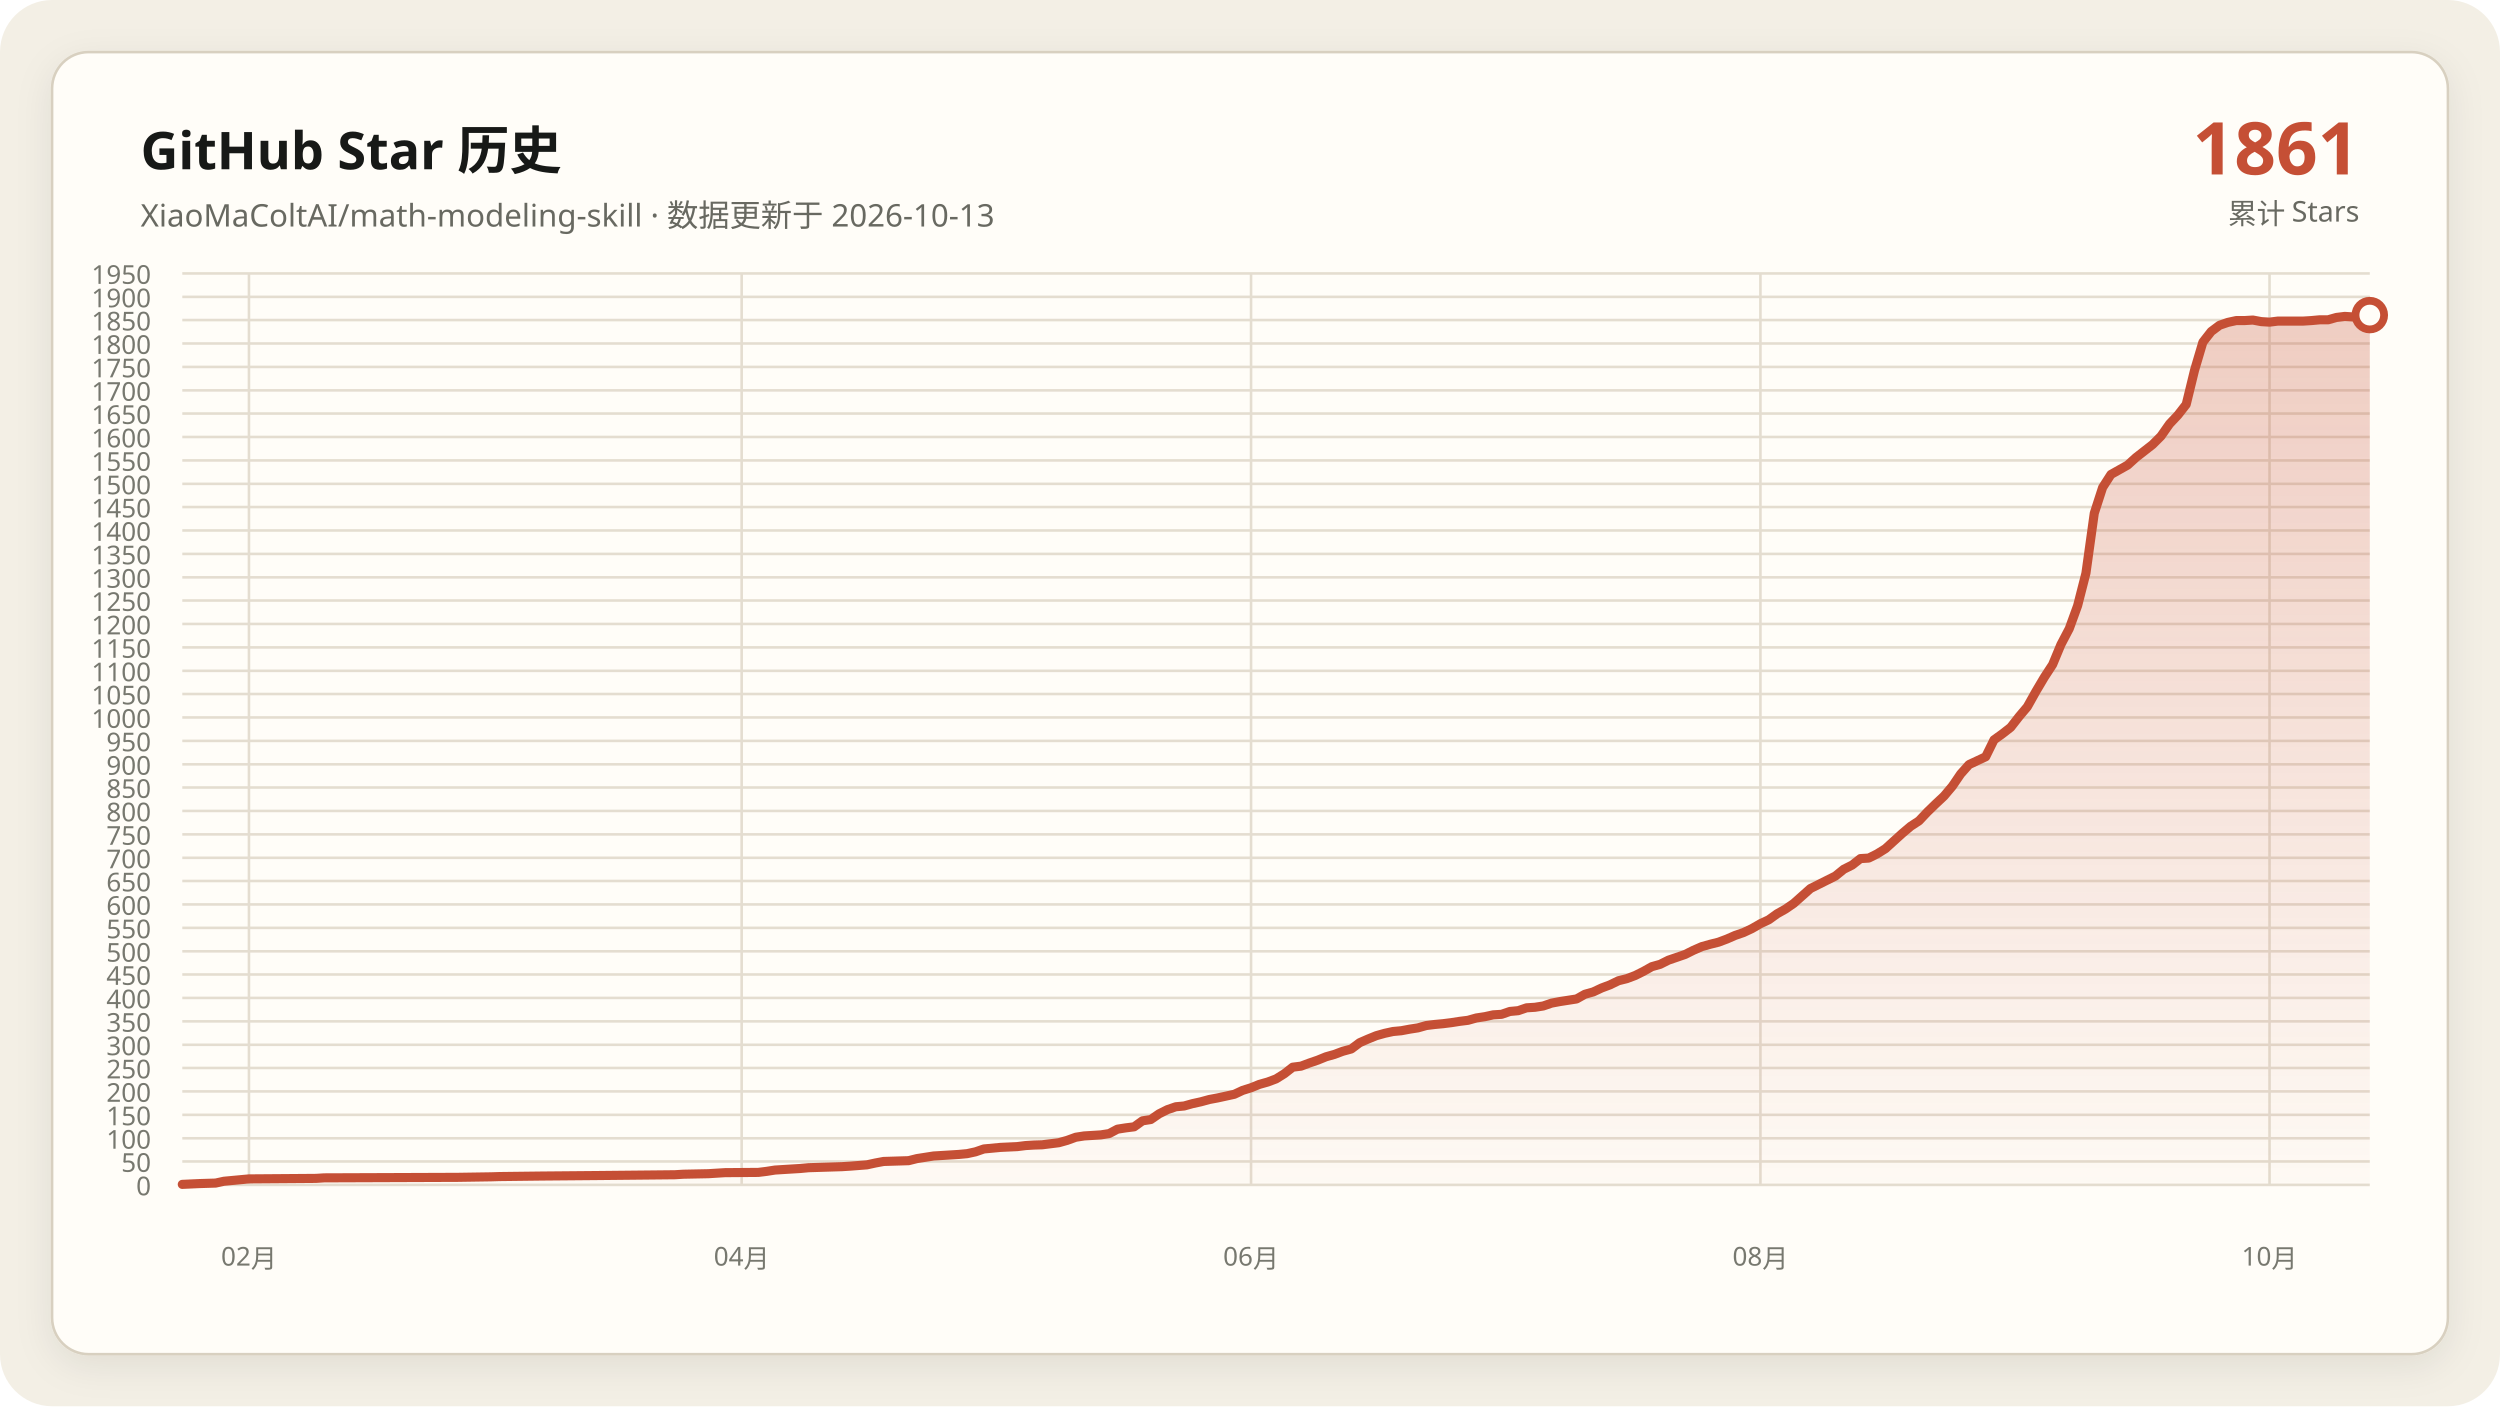
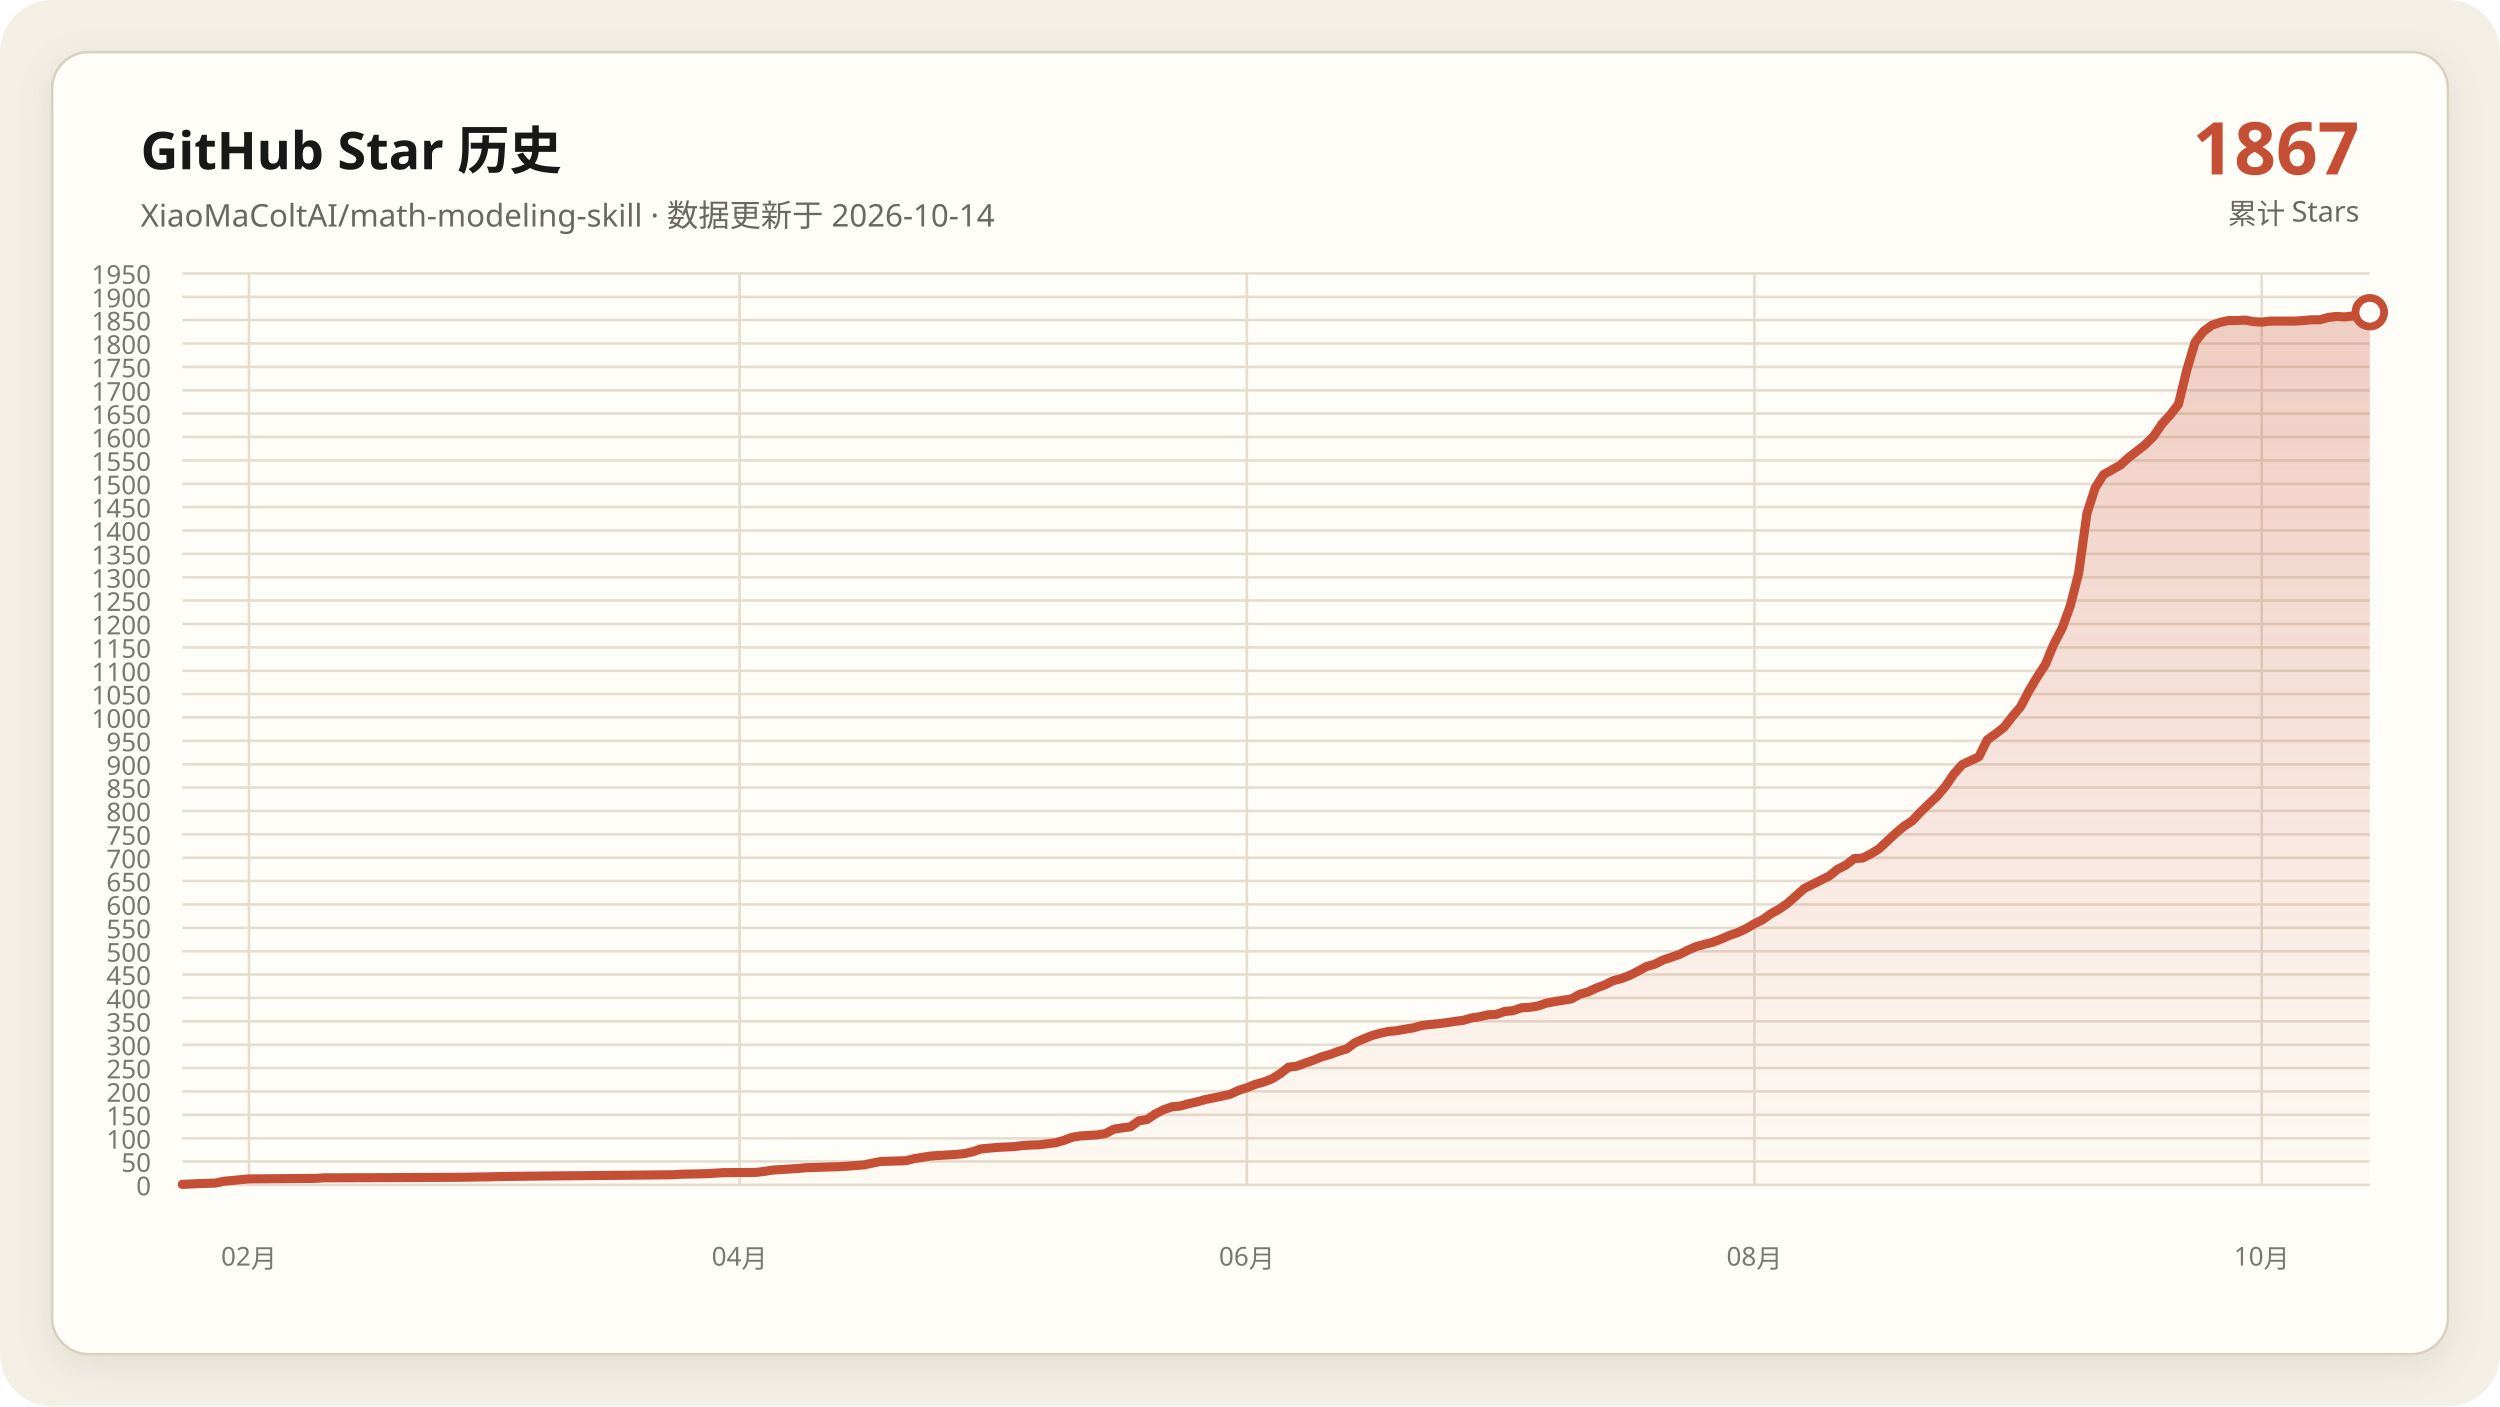
<svg xmlns="http://www.w3.org/2000/svg" data-y-max="1950" viewBox="0 0 960 540" role="img" aria-labelledby="title desc">
  <defs>
    <linearGradient id="area" x1="0" y1="0" x2="0" y2="1">
      <stop offset="0" stop-color="#c54f35" stop-opacity=".28" />
      <stop offset="1" stop-color="#c54f35" stop-opacity=".02" />
    </linearGradient>
    <filter id="shadow" x="-10%" y="-10%" width="120%" height="120%">
      <feDropShadow dx="0" dy="4" stdDeviation="7" flood-color="#171917" flood-opacity=".08" />
    </filter>
  </defs>
  <rect width="960" height="540" rx="20" fill="#f3efe5" />
  <rect x="20" y="20" width="920" height="500" rx="14" fill="#fffdf8" stroke="#d8d0c0" filter="url(#shadow)" />
  <g font-family="Segoe UI, Microsoft YaHei, sans-serif">
    <text x="54" y="65" fill="#171917" font-size="20" font-weight="700">GitHub Star 历史</text>
-     <text x="54" y="87" fill="#686961" font-size="12">XiaoMaColtAI/math-modeling-skill · 数据更新于 2026-10-13</text>
-     <text x="906" y="67" fill="#c54f35" font-size="28" font-weight="750" text-anchor="end">1861</text>
+     <text x="54" y="87" fill="#686961" font-size="12">XiaoMaColtAI/math-modeling-skill · 数据更新于 2026-10-14</text>
+     <text x="906" y="67" fill="#c54f35" font-size="28" font-weight="750" text-anchor="end">1867</text>
    <text x="906" y="86" fill="#686961" font-size="11" text-anchor="end">累计 Stars</text>
    <g fill="#77786f" font-size="10">
      <path d="M70 455.0H910" fill="none" stroke="#e4ddd0" stroke-width="1" />
      <text data-y-tick="true" x="58" y="459.0" text-anchor="end">0</text>
      <path d="M70 446.0H910" fill="none" stroke="#e4ddd0" stroke-width="1" />
      <text data-y-tick="true" x="58" y="450.0" text-anchor="end">50</text>
      <path d="M70 437.1H910" fill="none" stroke="#e4ddd0" stroke-width="1" />
      <text data-y-tick="true" x="58" y="441.1" text-anchor="end">100</text>
      <path d="M70 428.1H910" fill="none" stroke="#e4ddd0" stroke-width="1" />
      <text data-y-tick="true" x="58" y="432.1" text-anchor="end">150</text>
      <path d="M70 419.1H910" fill="none" stroke="#e4ddd0" stroke-width="1" />
      <text data-y-tick="true" x="58" y="423.1" text-anchor="end">200</text>
      <path d="M70 410.1H910" fill="none" stroke="#e4ddd0" stroke-width="1" />
      <text data-y-tick="true" x="58" y="414.1" text-anchor="end">250</text>
      <path d="M70 401.2H910" fill="none" stroke="#e4ddd0" stroke-width="1" />
      <text data-y-tick="true" x="58" y="405.2" text-anchor="end">300</text>
      <path d="M70 392.2H910" fill="none" stroke="#e4ddd0" stroke-width="1" />
      <text data-y-tick="true" x="58" y="396.2" text-anchor="end">350</text>
      <path d="M70 383.2H910" fill="none" stroke="#e4ddd0" stroke-width="1" />
      <text data-y-tick="true" x="58" y="387.2" text-anchor="end">400</text>
      <path d="M70 374.2H910" fill="none" stroke="#e4ddd0" stroke-width="1" />
      <text data-y-tick="true" x="58" y="378.2" text-anchor="end">450</text>
      <path d="M70 365.3H910" fill="none" stroke="#e4ddd0" stroke-width="1" />
      <text data-y-tick="true" x="58" y="369.3" text-anchor="end">500</text>
      <path d="M70 356.3H910" fill="none" stroke="#e4ddd0" stroke-width="1" />
      <text data-y-tick="true" x="58" y="360.3" text-anchor="end">550</text>
      <path d="M70 347.3H910" fill="none" stroke="#e4ddd0" stroke-width="1" />
      <text data-y-tick="true" x="58" y="351.3" text-anchor="end">600</text>
      <path d="M70 338.3H910" fill="none" stroke="#e4ddd0" stroke-width="1" />
      <text data-y-tick="true" x="58" y="342.3" text-anchor="end">650</text>
      <path d="M70 329.4H910" fill="none" stroke="#e4ddd0" stroke-width="1" />
      <text data-y-tick="true" x="58" y="333.4" text-anchor="end">700</text>
      <path d="M70 320.4H910" fill="none" stroke="#e4ddd0" stroke-width="1" />
      <text data-y-tick="true" x="58" y="324.4" text-anchor="end">750</text>
      <path d="M70 311.4H910" fill="none" stroke="#e4ddd0" stroke-width="1" />
      <text data-y-tick="true" x="58" y="315.4" text-anchor="end">800</text>
      <path d="M70 302.4H910" fill="none" stroke="#e4ddd0" stroke-width="1" />
      <text data-y-tick="true" x="58" y="306.4" text-anchor="end">850</text>
      <path d="M70 293.5H910" fill="none" stroke="#e4ddd0" stroke-width="1" />
      <text data-y-tick="true" x="58" y="297.5" text-anchor="end">900</text>
      <path d="M70 284.5H910" fill="none" stroke="#e4ddd0" stroke-width="1" />
      <text data-y-tick="true" x="58" y="288.5" text-anchor="end">950</text>
      <path d="M70 275.5H910" fill="none" stroke="#e4ddd0" stroke-width="1" />
      <text data-y-tick="true" x="58" y="279.5" text-anchor="end">1000</text>
      <path d="M70 266.5H910" fill="none" stroke="#e4ddd0" stroke-width="1" />
      <text data-y-tick="true" x="58" y="270.5" text-anchor="end">1050</text>
      <path d="M70 257.6H910" fill="none" stroke="#e4ddd0" stroke-width="1" />
      <text data-y-tick="true" x="58" y="261.6" text-anchor="end">1100</text>
      <path d="M70 248.6H910" fill="none" stroke="#e4ddd0" stroke-width="1" />
      <text data-y-tick="true" x="58" y="252.6" text-anchor="end">1150</text>
      <path d="M70 239.6H910" fill="none" stroke="#e4ddd0" stroke-width="1" />
      <text data-y-tick="true" x="58" y="243.6" text-anchor="end">1200</text>
      <path d="M70 230.6H910" fill="none" stroke="#e4ddd0" stroke-width="1" />
      <text data-y-tick="true" x="58" y="234.6" text-anchor="end">1250</text>
      <path d="M70 221.7H910" fill="none" stroke="#e4ddd0" stroke-width="1" />
      <text data-y-tick="true" x="58" y="225.7" text-anchor="end">1300</text>
      <path d="M70 212.7H910" fill="none" stroke="#e4ddd0" stroke-width="1" />
      <text data-y-tick="true" x="58" y="216.7" text-anchor="end">1350</text>
      <path d="M70 203.7H910" fill="none" stroke="#e4ddd0" stroke-width="1" />
      <text data-y-tick="true" x="58" y="207.7" text-anchor="end">1400</text>
      <path d="M70 194.7H910" fill="none" stroke="#e4ddd0" stroke-width="1" />
      <text data-y-tick="true" x="58" y="198.7" text-anchor="end">1450</text>
      <path d="M70 185.8H910" fill="none" stroke="#e4ddd0" stroke-width="1" />
      <text data-y-tick="true" x="58" y="189.8" text-anchor="end">1500</text>
      <path d="M70 176.8H910" fill="none" stroke="#e4ddd0" stroke-width="1" />
      <text data-y-tick="true" x="58" y="180.8" text-anchor="end">1550</text>
      <path d="M70 167.8H910" fill="none" stroke="#e4ddd0" stroke-width="1" />
      <text data-y-tick="true" x="58" y="171.8" text-anchor="end">1600</text>
      <path d="M70 158.8H910" fill="none" stroke="#e4ddd0" stroke-width="1" />
      <text data-y-tick="true" x="58" y="162.8" text-anchor="end">1650</text>
      <path d="M70 149.9H910" fill="none" stroke="#e4ddd0" stroke-width="1" />
      <text data-y-tick="true" x="58" y="153.9" text-anchor="end">1700</text>
      <path d="M70 140.9H910" fill="none" stroke="#e4ddd0" stroke-width="1" />
      <text data-y-tick="true" x="58" y="144.9" text-anchor="end">1750</text>
      <path d="M70 131.9H910" fill="none" stroke="#e4ddd0" stroke-width="1" />
      <text data-y-tick="true" x="58" y="135.9" text-anchor="end">1800</text>
      <path d="M70 122.9H910" fill="none" stroke="#e4ddd0" stroke-width="1" />
      <text data-y-tick="true" x="58" y="126.9" text-anchor="end">1850</text>
      <path d="M70 114.0H910" fill="none" stroke="#e4ddd0" stroke-width="1" />
      <text data-y-tick="true" x="58" y="118.0" text-anchor="end">1900</text>
      <path d="M70 105.0H910" fill="none" stroke="#e4ddd0" stroke-width="1" />
      <text data-y-tick="true" x="58" y="109.0" text-anchor="end">1950</text>
      <path d="M95.6 105V455" fill="none" stroke="#e4ddd0" stroke-width="1" />
      <text x="95.6" y="486" text-anchor="middle">02月</text>
-       <path d="M284.8 105V455" fill="none" stroke="#e4ddd0" stroke-width="1" />
-       <text x="284.8" y="486" text-anchor="middle">04月</text>
-       <path d="M480.4 105V455" fill="none" stroke="#e4ddd0" stroke-width="1" />
-       <text x="480.4" y="486" text-anchor="middle">06月</text>
-       <path d="M676.0 105V455" fill="none" stroke="#e4ddd0" stroke-width="1" />
-       <text x="676.0" y="486" text-anchor="middle">08月</text>
-       <path d="M871.5 105V455" fill="none" stroke="#e4ddd0" stroke-width="1" />
-       <text x="871.5" y="486" text-anchor="middle">10月</text>
+       <path d="M284.0 105V455" fill="none" stroke="#e4ddd0" stroke-width="1" />
+       <text x="284.0" y="486" text-anchor="middle">04月</text>
+       <path d="M478.8 105V455" fill="none" stroke="#e4ddd0" stroke-width="1" />
+       <text x="478.8" y="486" text-anchor="middle">06月</text>
+       <path d="M673.7 105V455" fill="none" stroke="#e4ddd0" stroke-width="1" />
+       <text x="673.7" y="486" text-anchor="middle">08月</text>
+       <path d="M868.5 105V455" fill="none" stroke="#e4ddd0" stroke-width="1" />
+       <text x="868.5" y="486" text-anchor="middle">10月</text>
    </g>
-     <polygon fill="url(#area)" points="70.0,455 70.0,454.8 76.4,454.5 82.8,454.3 86.0,453.6 92.4,453.0 95.6,452.7 121.3,452.5 124.5,452.3 175.8,452.1 188.6,451.9 191.8,451.8 207.9,451.6 230.3,451.4 249.5,451.2 259.2,451.1 262.4,450.9 272.0,450.7 275.2,450.5 278.4,450.3 291.2,450.2 294.4,449.8 297.6,449.3 300.8,449.1 304.0,448.9 307.3,448.7 310.5,448.4 316.9,448.2 323.3,448.0 326.5,447.8 332.9,447.3 336.1,446.6 339.3,446.0 345.7,445.8 348.9,445.7 352.1,444.9 355.3,444.4 358.5,443.9 361.8,443.7 365.0,443.5 368.2,443.3 371.4,443.0 374.6,442.3 377.8,441.2 384.2,440.6 390.6,440.3 393.8,439.9 397.0,439.7 400.2,439.6 406.6,438.8 409.8,437.9 413.1,436.7 416.3,436.2 419.5,436.0 422.7,435.8 425.9,435.3 429.1,433.6 432.3,433.1 435.5,432.7 438.7,430.4 441.9,429.9 445.1,427.7 448.3,426.1 451.5,425.0 454.7,424.7 457.9,423.8 461.1,423.1 464.4,422.2 467.6,421.6 470.8,420.9 474.0,420.2 477.2,418.7 480.4,417.7 483.6,416.4 486.8,415.5 490.0,414.3 493.2,412.3 496.4,409.8 499.6,409.4 502.8,408.2 506.0,407.1 509.2,405.8 512.4,404.9 515.6,403.7 518.9,402.8 522.1,400.4 525.3,399.0 528.5,397.7 531.7,396.8 534.9,396.1 538.1,395.8 541.3,395.2 544.5,394.7 547.7,393.8 550.9,393.4 554.1,393.1 557.3,392.7 560.5,392.2 563.7,391.8 566.9,390.9 570.2,390.4 573.4,389.7 576.6,389.5 579.8,388.4 583.0,388.1 586.2,387.0 589.4,386.8 592.6,386.3 595.8,385.2 599.0,384.6 602.2,384.1 605.4,383.6 608.6,381.8 611.8,380.9 615.0,379.4 618.2,378.2 621.5,376.6 624.7,375.8 627.9,374.6 631.1,373.0 634.3,371.2 637.5,370.3 640.7,368.7 643.9,367.6 647.1,366.5 650.3,364.9 653.5,363.5 656.7,362.6 659.9,361.8 663.1,360.6 666.3,359.2 669.5,358.1 672.7,356.6 676.0,354.7 679.2,353.2 682.4,350.9 685.6,349.1 688.8,346.9 695.2,341.2 698.4,339.6 701.6,338.0 704.8,336.4 708.0,333.8 711.2,332.2 714.4,329.7 717.6,329.5 720.8,327.9 724.0,325.9 727.3,322.9 730.5,320.0 733.7,317.3 736.9,315.2 740.1,311.8 743.3,308.7 746.5,305.7 749.7,301.9 752.9,297.2 756.1,293.6 762.5,290.6 765.7,284.1 768.9,281.8 772.1,279.3 775.3,275.2 778.5,271.4 781.8,265.5 785.0,260.1 788.2,255.2 791.4,247.5 794.6,241.4 797.8,232.6 801.0,220.1 804.2,197.1 807.4,187.2 810.6,182.2 813.8,180.4 817.0,178.6 820.2,175.7 823.4,173.2 826.6,170.7 829.8,167.5 833.1,162.8 836.3,159.4 839.5,155.3 842.7,142.2 845.9,131.4 849.1,127.3 852.3,124.9 855.5,123.8 858.7,123.1 861.9,123.1 865.1,122.9 868.3,123.5 871.5,123.7 874.7,123.3 877.9,123.3 881.1,123.3 884.4,123.3 887.6,123.1 890.8,122.8 894.0,122.8 897.2,121.9 900.4,121.5 903.6,121.7 906.8,121.3 910.0,121.0 910.0,455" />
-     <polyline fill="none" stroke="#c54f35" stroke-width="3.5" stroke-linecap="round" stroke-linejoin="round" points="70.0,454.8 76.4,454.5 82.8,454.3 86.0,453.6 92.4,453.0 95.6,452.7 121.3,452.5 124.5,452.3 175.8,452.1 188.6,451.9 191.8,451.8 207.9,451.6 230.3,451.4 249.5,451.2 259.2,451.1 262.4,450.9 272.0,450.7 275.2,450.5 278.4,450.3 291.2,450.2 294.4,449.8 297.6,449.3 300.8,449.1 304.0,448.9 307.3,448.7 310.5,448.4 316.9,448.2 323.3,448.0 326.5,447.8 332.9,447.3 336.1,446.6 339.3,446.0 345.7,445.8 348.9,445.7 352.1,444.9 355.3,444.4 358.5,443.9 361.8,443.7 365.0,443.5 368.2,443.3 371.4,443.0 374.6,442.3 377.8,441.2 384.2,440.6 390.6,440.3 393.8,439.9 397.0,439.7 400.2,439.6 406.6,438.8 409.8,437.9 413.1,436.7 416.3,436.2 419.5,436.0 422.7,435.8 425.9,435.3 429.1,433.6 432.3,433.1 435.5,432.7 438.7,430.4 441.9,429.9 445.1,427.7 448.3,426.1 451.5,425.0 454.7,424.7 457.9,423.8 461.1,423.1 464.4,422.2 467.6,421.6 470.8,420.9 474.0,420.2 477.2,418.7 480.4,417.7 483.6,416.4 486.8,415.5 490.0,414.3 493.2,412.3 496.4,409.8 499.6,409.4 502.8,408.2 506.0,407.1 509.2,405.8 512.4,404.9 515.6,403.7 518.9,402.8 522.1,400.4 525.3,399.0 528.5,397.7 531.7,396.8 534.9,396.1 538.1,395.8 541.3,395.2 544.5,394.7 547.7,393.8 550.9,393.4 554.1,393.1 557.3,392.7 560.5,392.2 563.7,391.8 566.9,390.9 570.2,390.4 573.4,389.7 576.6,389.5 579.8,388.4 583.0,388.1 586.2,387.0 589.4,386.8 592.6,386.3 595.8,385.2 599.0,384.6 602.2,384.1 605.4,383.6 608.6,381.8 611.8,380.9 615.0,379.4 618.2,378.2 621.5,376.6 624.7,375.8 627.9,374.6 631.1,373.0 634.3,371.2 637.5,370.3 640.7,368.7 643.9,367.6 647.1,366.5 650.3,364.9 653.5,363.5 656.7,362.6 659.9,361.8 663.1,360.6 666.3,359.2 669.5,358.1 672.7,356.6 676.0,354.7 679.2,353.2 682.4,350.9 685.6,349.1 688.8,346.9 695.2,341.2 698.4,339.6 701.6,338.0 704.8,336.4 708.0,333.8 711.2,332.2 714.4,329.7 717.6,329.5 720.8,327.9 724.0,325.9 727.3,322.9 730.5,320.0 733.7,317.3 736.9,315.2 740.1,311.8 743.3,308.7 746.5,305.7 749.7,301.9 752.9,297.2 756.1,293.6 762.5,290.6 765.7,284.1 768.9,281.8 772.1,279.3 775.3,275.2 778.5,271.4 781.8,265.5 785.0,260.1 788.2,255.2 791.4,247.5 794.6,241.4 797.8,232.6 801.0,220.1 804.2,197.1 807.4,187.2 810.6,182.2 813.8,180.4 817.0,178.6 820.2,175.7 823.4,173.2 826.6,170.7 829.8,167.5 833.1,162.8 836.3,159.4 839.5,155.3 842.7,142.2 845.9,131.4 849.1,127.3 852.3,124.9 855.5,123.8 858.7,123.1 861.9,123.1 865.1,122.9 868.3,123.5 871.5,123.7 874.7,123.3 877.9,123.3 881.1,123.3 884.4,123.3 887.6,123.1 890.8,122.8 894.0,122.8 897.2,121.9 900.4,121.5 903.6,121.7 906.8,121.3 910.0,121.0" />
-     <circle cx="910.0" cy="121.0" r="5.5" fill="#fffdf8" stroke="#c54f35" stroke-width="3" />
+     <polygon fill="url(#area)" points="70.0,455 70.0,454.8 76.4,454.5 82.8,454.3 86.0,453.6 92.4,453.0 95.6,452.7 121.1,452.5 124.3,452.3 175.4,452.1 188.2,451.9 191.4,451.8 207.3,451.6 229.7,451.4 248.9,451.2 258.4,451.1 261.6,450.9 271.2,450.7 274.4,450.5 277.6,450.3 290.4,450.2 293.6,449.8 296.8,449.3 300.0,449.1 303.2,448.9 306.3,448.7 309.5,448.4 315.9,448.2 322.3,448.0 325.5,447.8 331.9,447.3 335.1,446.6 338.3,446.0 344.7,445.8 347.9,445.7 351.1,444.9 354.3,444.4 357.5,443.9 360.6,443.7 363.8,443.5 367.0,443.3 370.2,443.0 373.4,442.3 376.6,441.2 383.0,440.6 389.4,440.3 392.6,439.9 395.8,439.7 399.0,439.6 405.4,438.8 408.6,437.9 411.7,436.7 414.9,436.2 418.1,436.0 421.3,435.8 424.5,435.3 427.7,433.6 430.9,433.1 434.1,432.7 437.3,430.4 440.5,429.9 443.7,427.7 446.9,426.1 450.1,425.0 453.3,424.7 456.5,423.8 459.7,423.1 462.9,422.2 466.0,421.6 469.2,420.9 472.4,420.2 475.6,418.7 478.8,417.7 482.0,416.4 485.2,415.5 488.4,414.3 491.6,412.3 494.8,409.8 498.0,409.4 501.2,408.2 504.4,407.1 507.6,405.8 510.8,404.9 514.0,403.7 517.1,402.8 520.3,400.4 523.5,399.0 526.7,397.7 529.9,396.8 533.1,396.1 536.3,395.8 539.5,395.2 542.7,394.7 545.9,393.8 549.1,393.4 552.3,393.1 555.5,392.7 558.7,392.2 561.9,391.8 565.1,390.9 568.3,390.4 571.4,389.7 574.6,389.5 577.8,388.4 581.0,388.1 584.2,387.0 587.4,386.8 590.6,386.3 593.8,385.2 597.0,384.6 600.2,384.1 603.4,383.6 606.6,381.8 609.8,380.9 613.0,379.4 616.2,378.2 619.4,376.6 622.5,375.8 625.7,374.6 628.9,373.0 632.1,371.2 635.3,370.3 638.5,368.7 641.7,367.6 644.9,366.5 648.1,364.9 651.3,363.5 654.5,362.6 657.7,361.8 660.9,360.6 664.1,359.2 667.3,358.1 670.5,356.6 673.7,354.7 676.8,353.2 680.0,350.9 683.2,349.1 686.4,346.9 692.8,341.2 696.0,339.6 699.2,338.0 702.4,336.4 705.6,333.8 708.8,332.2 712.0,329.7 715.2,329.5 718.4,327.9 721.6,325.9 724.8,322.9 727.9,320.0 731.1,317.3 734.3,315.2 737.5,311.8 740.7,308.7 743.9,305.7 747.1,301.9 750.3,297.2 753.5,293.6 759.9,290.6 763.1,284.1 766.3,281.8 769.5,279.3 772.7,275.2 775.9,271.4 779.0,265.5 782.2,260.1 785.4,255.2 788.6,247.5 791.8,241.4 795.0,232.6 798.2,220.1 801.4,197.1 804.6,187.2 807.8,182.2 811.0,180.4 814.2,178.6 817.4,175.7 820.6,173.2 823.8,170.7 827.0,167.5 830.2,162.8 833.3,159.4 836.5,155.3 839.7,142.2 842.9,131.4 846.1,127.3 849.3,124.9 852.5,123.8 855.7,123.1 858.9,123.1 862.1,122.9 865.3,123.5 868.5,123.7 871.7,123.3 874.9,123.3 878.1,123.3 881.3,123.3 884.4,123.1 887.6,122.8 890.8,122.8 894.0,121.9 897.2,121.5 900.4,121.7 903.6,121.3 906.8,121.0 910.0,119.9 910.0,455" />
+     <polyline fill="none" stroke="#c54f35" stroke-width="3.5" stroke-linecap="round" stroke-linejoin="round" points="70.0,454.8 76.4,454.5 82.8,454.3 86.0,453.6 92.4,453.0 95.6,452.7 121.1,452.5 124.3,452.3 175.4,452.1 188.2,451.9 191.4,451.8 207.3,451.6 229.7,451.4 248.9,451.2 258.4,451.1 261.6,450.9 271.2,450.7 274.4,450.5 277.6,450.3 290.4,450.2 293.6,449.8 296.8,449.3 300.0,449.1 303.2,448.9 306.3,448.7 309.5,448.4 315.9,448.2 322.3,448.0 325.5,447.8 331.9,447.3 335.1,446.6 338.3,446.0 344.7,445.8 347.9,445.7 351.1,444.9 354.3,444.4 357.5,443.9 360.6,443.7 363.8,443.5 367.0,443.3 370.2,443.0 373.4,442.3 376.6,441.2 383.0,440.6 389.4,440.3 392.6,439.9 395.8,439.7 399.0,439.6 405.4,438.8 408.6,437.9 411.7,436.7 414.9,436.2 418.1,436.0 421.3,435.8 424.5,435.3 427.7,433.6 430.9,433.1 434.1,432.7 437.3,430.4 440.5,429.9 443.7,427.7 446.9,426.1 450.1,425.0 453.3,424.7 456.5,423.8 459.7,423.1 462.9,422.2 466.0,421.6 469.2,420.9 472.4,420.2 475.6,418.7 478.8,417.7 482.0,416.4 485.2,415.5 488.4,414.3 491.6,412.3 494.8,409.8 498.0,409.4 501.2,408.2 504.4,407.1 507.6,405.8 510.8,404.9 514.0,403.7 517.1,402.8 520.3,400.4 523.5,399.0 526.7,397.7 529.9,396.8 533.1,396.1 536.3,395.8 539.5,395.2 542.7,394.7 545.9,393.8 549.1,393.4 552.3,393.1 555.5,392.7 558.7,392.2 561.9,391.8 565.1,390.9 568.3,390.4 571.4,389.7 574.6,389.5 577.8,388.4 581.0,388.1 584.2,387.0 587.4,386.8 590.6,386.3 593.8,385.2 597.0,384.6 600.2,384.1 603.4,383.6 606.6,381.8 609.8,380.9 613.0,379.4 616.2,378.2 619.4,376.6 622.5,375.8 625.7,374.6 628.9,373.0 632.1,371.2 635.3,370.3 638.5,368.7 641.7,367.6 644.9,366.5 648.1,364.9 651.3,363.5 654.5,362.6 657.7,361.8 660.9,360.6 664.1,359.2 667.3,358.1 670.5,356.6 673.7,354.7 676.8,353.2 680.0,350.9 683.2,349.1 686.4,346.9 692.8,341.2 696.0,339.6 699.2,338.0 702.4,336.4 705.6,333.8 708.8,332.2 712.0,329.7 715.2,329.5 718.4,327.9 721.6,325.9 724.8,322.9 727.9,320.0 731.1,317.3 734.3,315.2 737.5,311.8 740.7,308.7 743.9,305.7 747.1,301.9 750.3,297.2 753.5,293.6 759.9,290.6 763.1,284.1 766.3,281.8 769.5,279.3 772.7,275.2 775.9,271.4 779.0,265.5 782.2,260.1 785.4,255.2 788.6,247.5 791.8,241.4 795.0,232.6 798.2,220.1 801.4,197.1 804.6,187.2 807.8,182.2 811.0,180.4 814.2,178.6 817.4,175.7 820.6,173.2 823.8,170.7 827.0,167.5 830.2,162.8 833.3,159.4 836.5,155.3 839.7,142.2 842.9,131.4 846.1,127.3 849.3,124.9 852.5,123.8 855.7,123.1 858.9,123.1 862.1,122.9 865.3,123.5 868.5,123.7 871.7,123.3 874.9,123.3 878.1,123.3 881.3,123.3 884.4,123.1 887.6,122.8 890.8,122.8 894.0,121.9 897.2,121.5 900.4,121.7 903.6,121.3 906.8,121.0 910.0,119.9" />
+     <circle cx="910.0" cy="119.9" r="5.5" fill="#fffdf8" stroke="#c54f35" stroke-width="3" />
  </g>
</svg>
